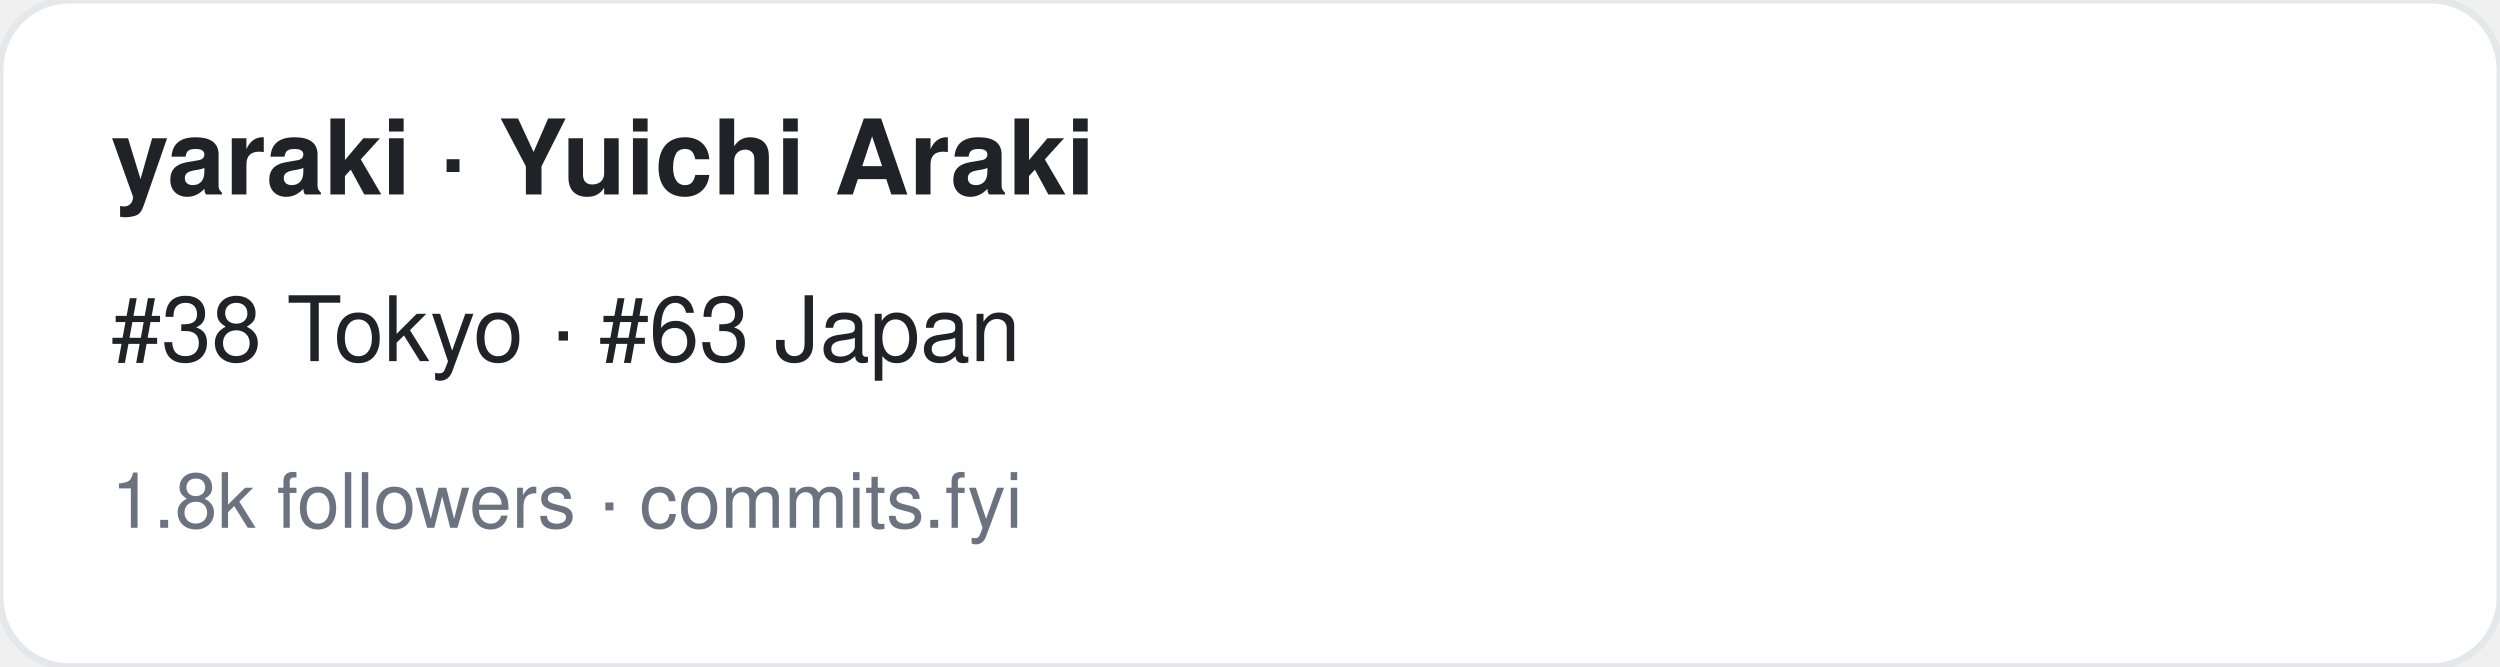
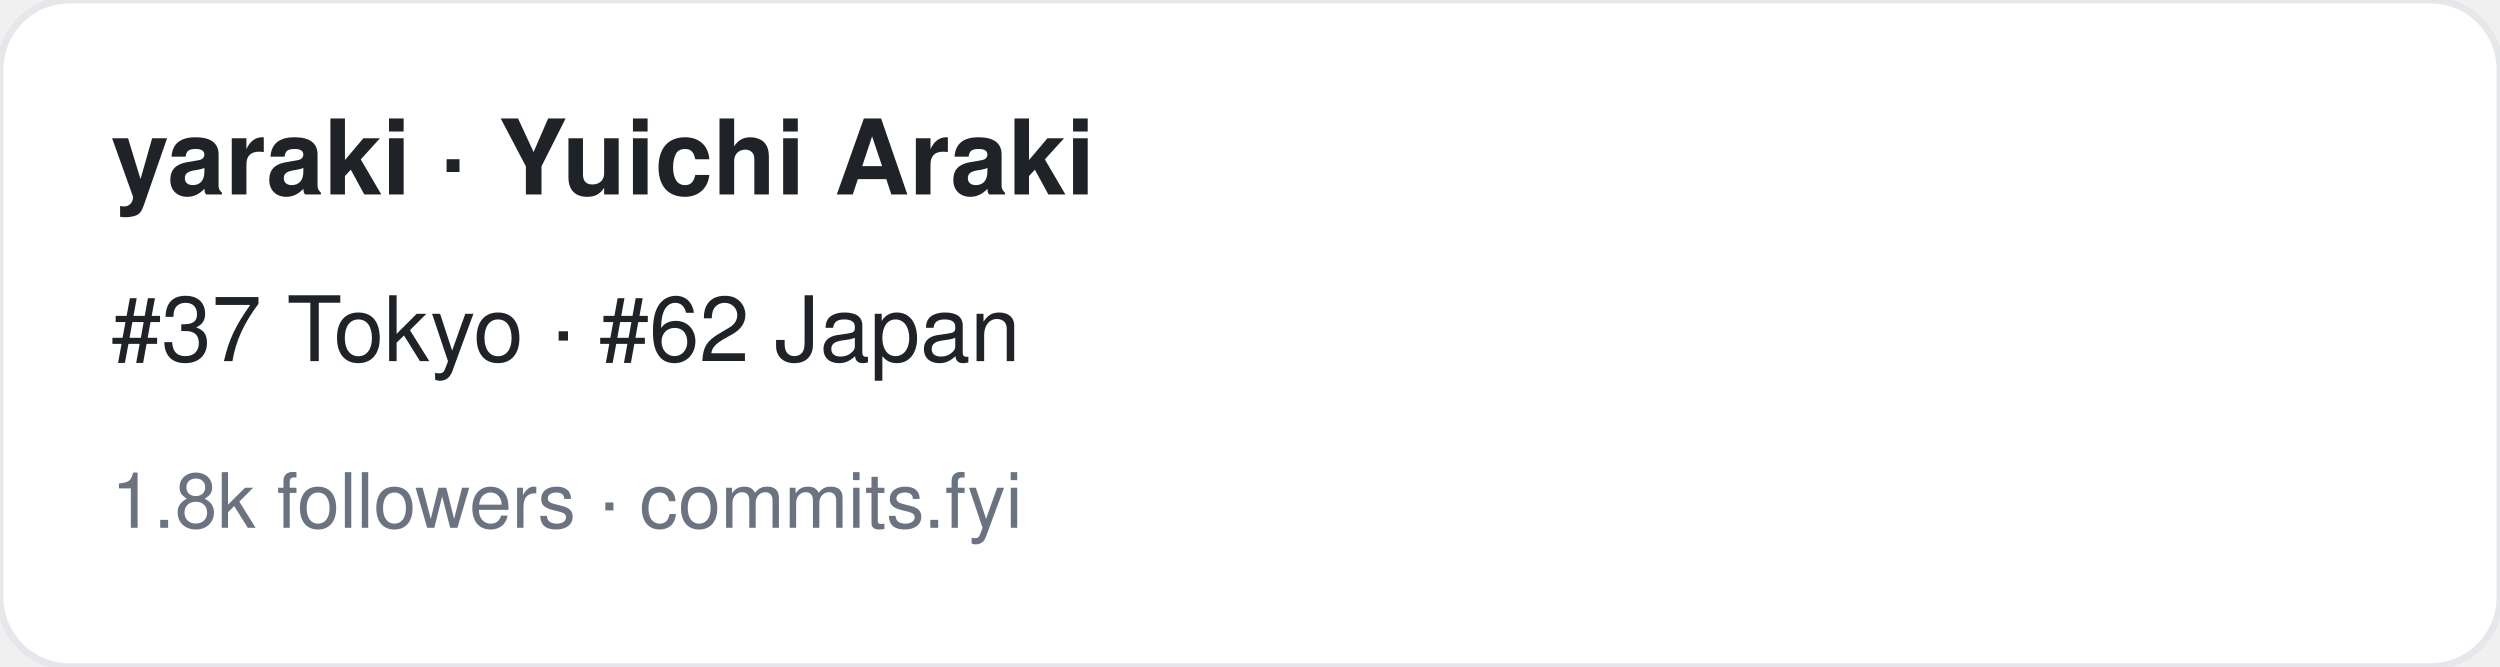
<svg xmlns="http://www.w3.org/2000/svg" width="360" height="96" viewBox="0 0 360 96" font-family="-apple-system,BlinkMacSystemFont,Segoe UI,Helvetica,Arial,sans-serif">
  <rect width="360" height="96" rx="10" fill="#ffffff" stroke="#e5e7eb" />
  <text x="16" y="28" font-size="15" font-weight="700" fill="#1f2328">yaraki · Yuichi Araki</text>
-   <text x="16" y="52" font-size="13" fill="#1f2328">#38 Tokyo · #63 Japan</text>
+   <text x="16" y="52" font-size="13" fill="#1f2328">#37 Tokyo · #62 Japan</text>
  <text x="16" y="76" font-size="11" fill="#6b7280">1.8k followers · commits.fyi</text>
</svg>
